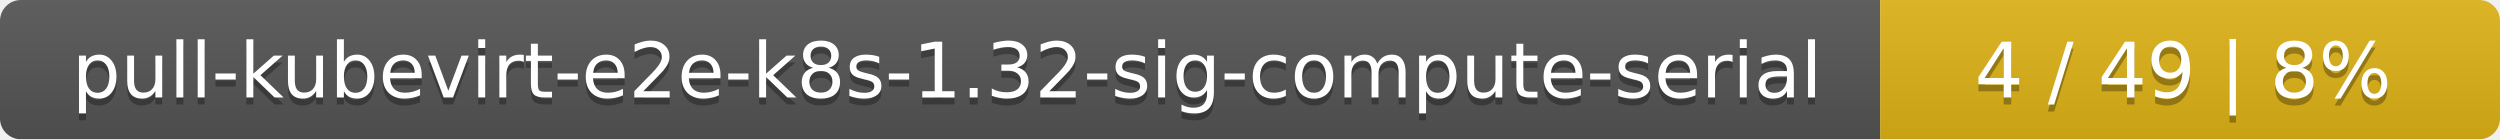
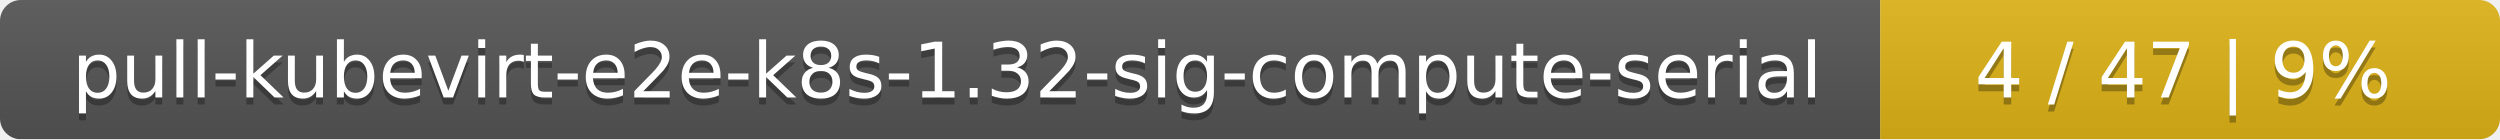
<svg xmlns="http://www.w3.org/2000/svg" width="359" height="20">
  <linearGradient id="smooth" x2="0" y2="100%">
    <stop offset="0" stop-color="#bbb" stop-opacity=".1" />
    <stop offset="1" stop-opacity=".1" />
  </linearGradient>
  <mask id="round">
    <rect width="359" height="20" rx="3" fill="#fff" />
  </mask>
  <g mask="url(#round)">
    <rect width="270" height="20" fill="#555" />
    <rect x="270" width="89" height="20" fill="#dfb317" />
    <rect width="359" height="20" fill="url(#smooth)" />
  </g>
  <g fill="#fff" text-anchor="middle" font-family="DejaVu Sans,Verdana,Geneva,sans-serif" font-size="11">
    <text x="136" y="15" fill="#010101" fill-opacity=".3">pull-kubevirt-e2e-k8s-1.32-sig-compute-serial</text>
    <text x="136" y="14">pull-kubevirt-e2e-k8s-1.32-sig-compute-serial</text>
-     <text x="313.5" y="15" fill="#010101" fill-opacity=".3">4 / 49    |    8%</text>
-     <text x="313.5" y="14">4 / 49    |    8%</text>
+     <text x="313.5" y="15" fill="#010101" fill-opacity=".3">4 / 47    |    9%</text>
+     <text x="313.5" y="14">4 / 47    |    9%</text>
  </g>
</svg>
